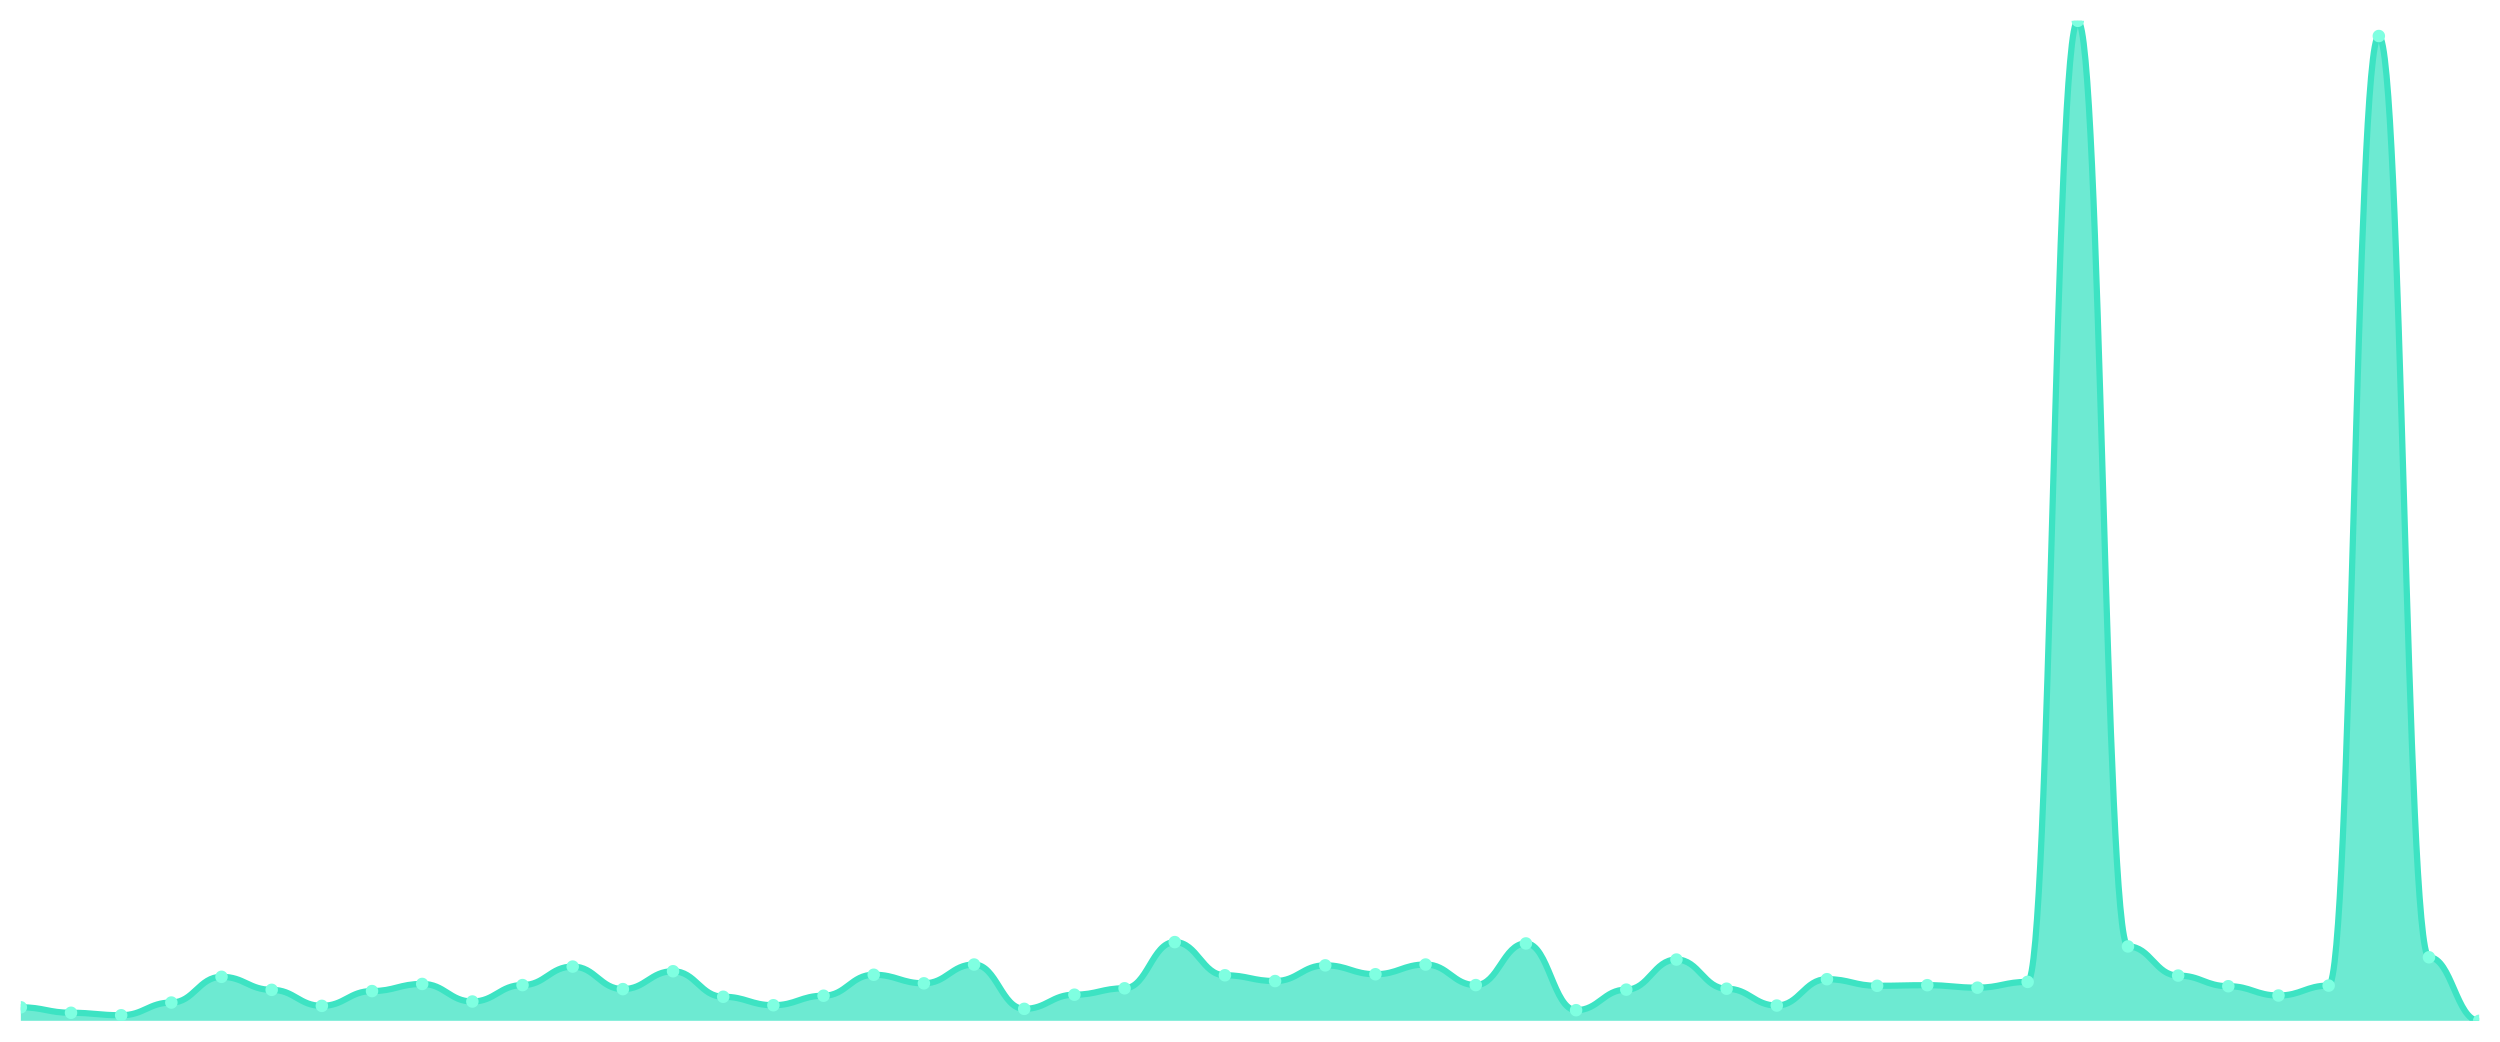
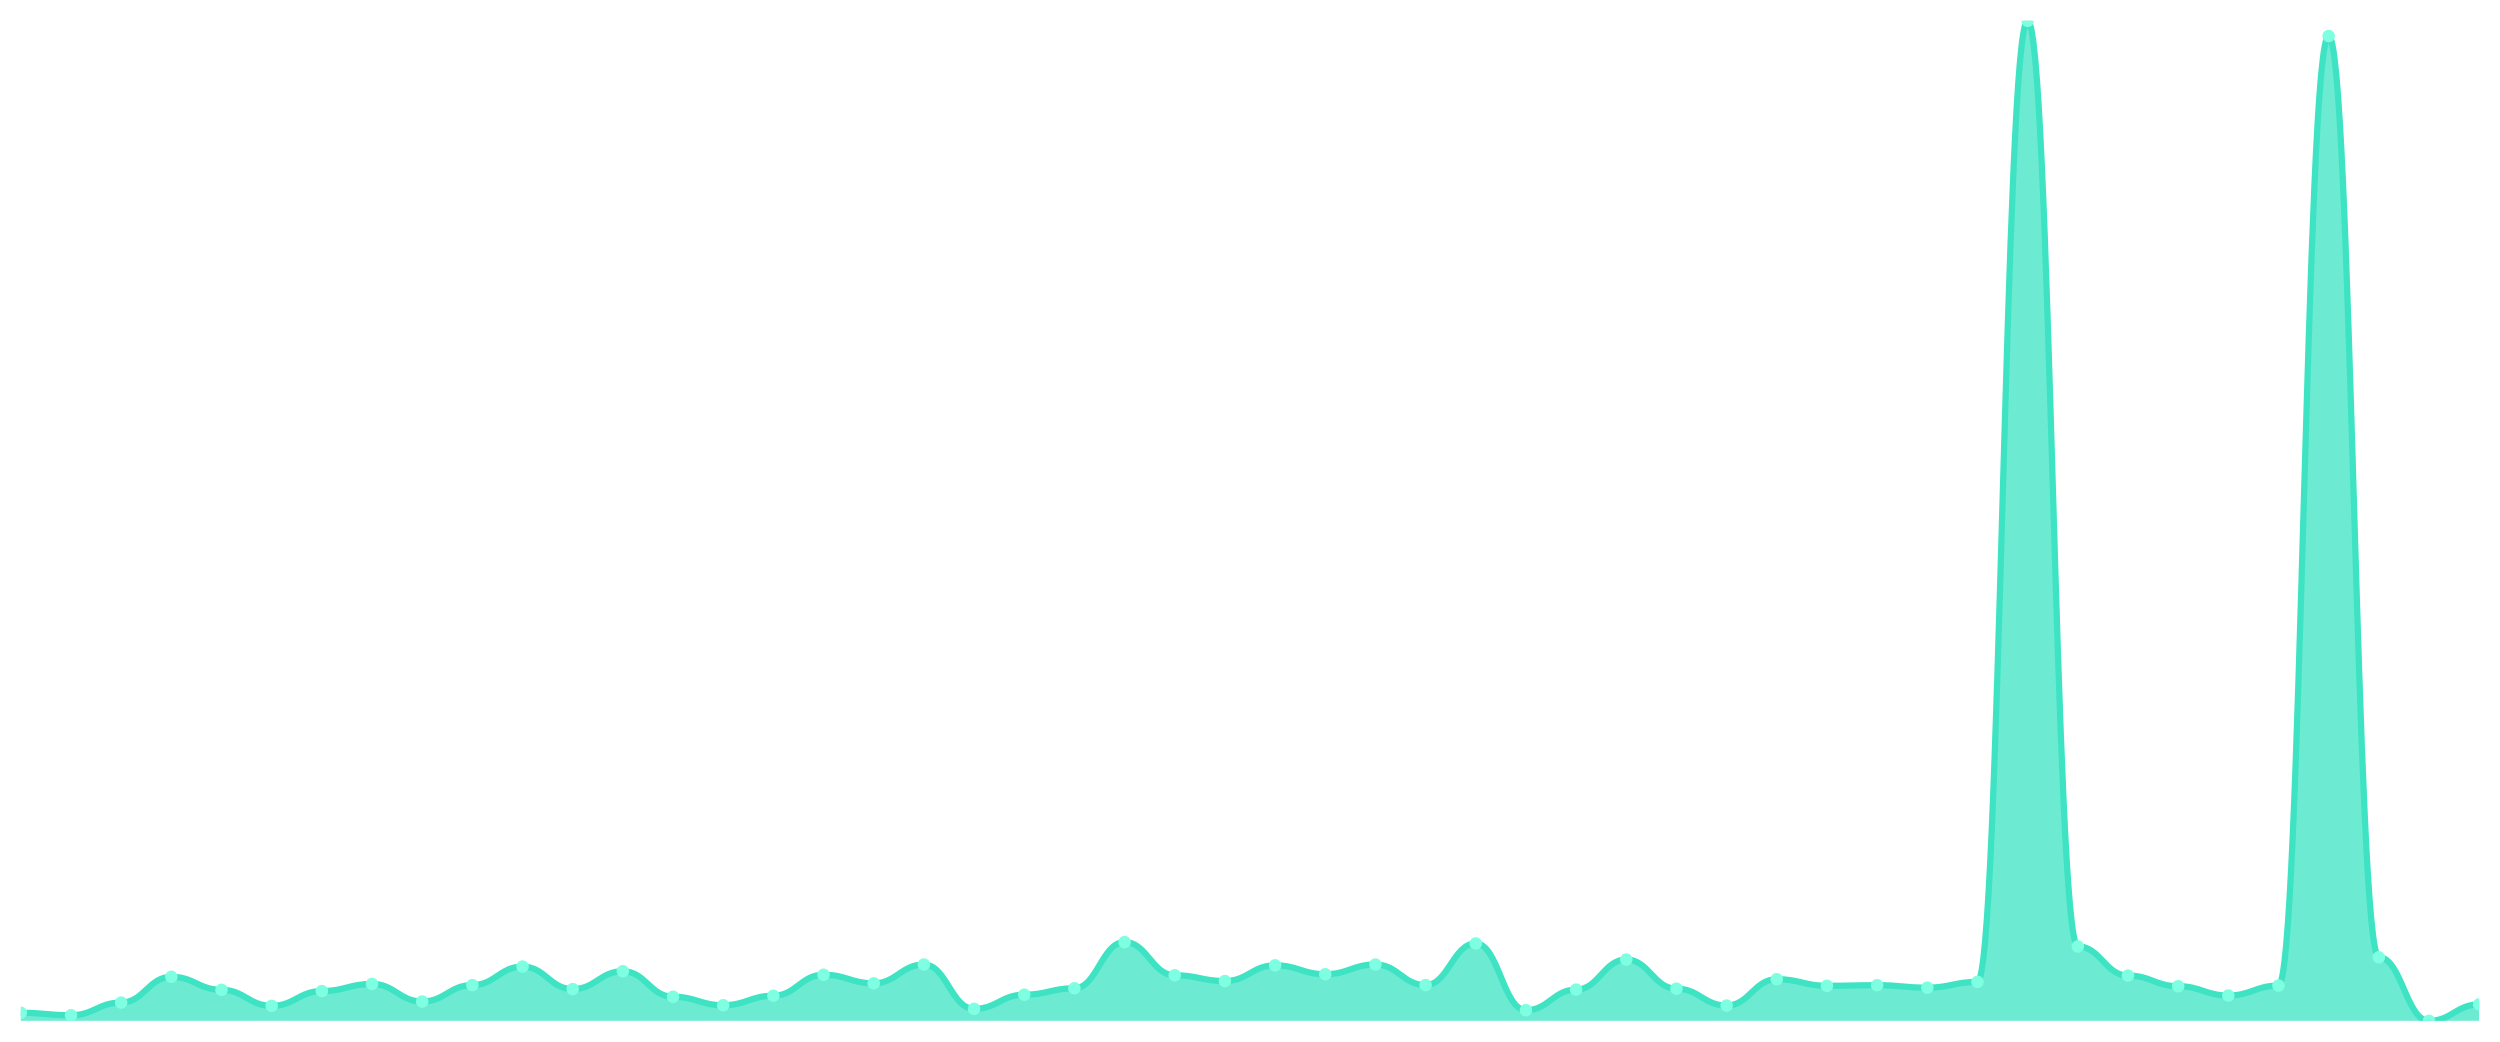
<svg xmlns="http://www.w3.org/2000/svg" viewBox="0 0 1200 500" width="1200" height="500">
  <defs>
    <clipPath id="c">
      <rect x="10" y="10" width="1180" height="480" />
    </clipPath>
  </defs>
  <rect width="1200" height="500" fill="none" />
  <g clip-path="url(#c)">
-     <path d="M 10,490 L 10,483.503 C 20.837,483.503 23.245,486.131 34.082,486.131 C 44.918,486.131 47.327,487.322 58.163,487.322 C 69,487.322 71.408,481.221 82.245,481.221 C 93.082,481.221 95.49,468.872 106.327,468.872 C 117.163,468.872 119.571,475.121 130.408,475.121 C 141.245,475.121 143.653,482.808 154.49,482.808 C 165.327,482.808 167.735,475.716 178.571,475.716 C 189.408,475.716 191.816,472.294 202.653,472.294 C 213.49,472.294 215.898,480.725 226.735,480.725 C 237.571,480.725 239.98,472.839 250.816,472.839 C 261.653,472.839 264.061,463.962 274.898,463.962 C 285.735,463.962 288.143,474.774 298.98,474.774 C 309.816,474.774 312.224,466.193 323.061,466.193 C 333.898,466.193 336.306,478.444 347.143,478.444 C 357.98,478.444 360.388,482.511 371.224,482.511 C 382.061,482.511 384.469,477.948 395.306,477.948 C 406.143,477.948 408.551,467.88 419.388,467.88 C 430.224,467.88 432.633,471.996 443.469,471.996 C 454.306,471.996 456.714,462.97 467.551,462.97 C 478.388,462.97 480.796,484.247 491.633,484.247 C 502.469,484.247 504.878,477.452 515.714,477.452 C 526.551,477.452 528.959,474.377 539.796,474.377 C 550.633,474.377 553.041,452.207 563.878,452.207 C 574.714,452.207 577.122,468.128 587.959,468.128 C 598.796,468.128 601.204,470.905 612.041,470.905 C 622.878,470.905 625.286,463.366 636.122,463.366 C 646.959,463.366 649.367,467.632 660.204,467.632 C 671.041,467.632 673.449,462.97 684.286,462.97 C 695.122,462.97 697.531,472.839 708.367,472.839 C 719.204,472.839 721.612,452.852 732.449,452.852 C 743.286,452.852 745.694,484.892 756.531,484.892 C 767.367,484.892 769.776,475.022 780.612,475.022 C 791.449,475.022 793.857,460.589 804.694,460.589 C 815.531,460.589 817.939,474.575 828.776,474.575 C 839.612,474.575 842.02,482.66 852.857,482.66 C 863.694,482.66 866.102,470.012 876.939,470.012 C 887.776,470.012 890.184,473.187 901.02,473.187 C 911.857,473.187 914.265,472.889 925.102,472.889 C 935.939,472.889 938.347,474.079 949.184,474.079 C 960.02,474.079 962.429,471.302 973.265,471.302 C 984.102,471.302 986.51,10 997.347,10 C 1008.184,10 1010.592,454.29 1021.429,454.29 C 1032.265,454.29 1034.673,468.277 1045.51,468.277 C 1056.347,468.277 1058.755,473.385 1069.592,473.385 C 1080.429,473.385 1082.837,477.849 1093.673,477.849 C 1104.51,477.849 1106.918,473.087 1117.755,473.087 C 1128.592,473.087 1131,17.291 1141.837,17.291 C 1152.673,17.291 1155.082,459.498 1165.918,459.498 C 1176.755,459.498 1179.163,490 1190,490 L 1190,490 Z" fill="rgba(61,227,195,0.75)" />
-     <path d="M 10,483.503 C 20.837,483.503 23.245,486.131 34.082,486.131 C 44.918,486.131 47.327,487.322 58.163,487.322 C 69,487.322 71.408,481.221 82.245,481.221 C 93.082,481.221 95.49,468.872 106.327,468.872 C 117.163,468.872 119.571,475.121 130.408,475.121 C 141.245,475.121 143.653,482.808 154.49,482.808 C 165.327,482.808 167.735,475.716 178.571,475.716 C 189.408,475.716 191.816,472.294 202.653,472.294 C 213.49,472.294 215.898,480.725 226.735,480.725 C 237.571,480.725 239.98,472.839 250.816,472.839 C 261.653,472.839 264.061,463.962 274.898,463.962 C 285.735,463.962 288.143,474.774 298.98,474.774 C 309.816,474.774 312.224,466.193 323.061,466.193 C 333.898,466.193 336.306,478.444 347.143,478.444 C 357.98,478.444 360.388,482.511 371.224,482.511 C 382.061,482.511 384.469,477.948 395.306,477.948 C 406.143,477.948 408.551,467.88 419.388,467.88 C 430.224,467.88 432.633,471.996 443.469,471.996 C 454.306,471.996 456.714,462.97 467.551,462.97 C 478.388,462.97 480.796,484.247 491.633,484.247 C 502.469,484.247 504.878,477.452 515.714,477.452 C 526.551,477.452 528.959,474.377 539.796,474.377 C 550.633,474.377 553.041,452.207 563.878,452.207 C 574.714,452.207 577.122,468.128 587.959,468.128 C 598.796,468.128 601.204,470.905 612.041,470.905 C 622.878,470.905 625.286,463.366 636.122,463.366 C 646.959,463.366 649.367,467.632 660.204,467.632 C 671.041,467.632 673.449,462.97 684.286,462.97 C 695.122,462.97 697.531,472.839 708.367,472.839 C 719.204,472.839 721.612,452.852 732.449,452.852 C 743.286,452.852 745.694,484.892 756.531,484.892 C 767.367,484.892 769.776,475.022 780.612,475.022 C 791.449,475.022 793.857,460.589 804.694,460.589 C 815.531,460.589 817.939,474.575 828.776,474.575 C 839.612,474.575 842.02,482.66 852.857,482.66 C 863.694,482.66 866.102,470.012 876.939,470.012 C 887.776,470.012 890.184,473.187 901.02,473.187 C 911.857,473.187 914.265,472.889 925.102,472.889 C 935.939,472.889 938.347,474.079 949.184,474.079 C 960.02,474.079 962.429,471.302 973.265,471.302 C 984.102,471.302 986.51,10 997.347,10 C 1008.184,10 1010.592,454.29 1021.429,454.29 C 1032.265,454.29 1034.673,468.277 1045.51,468.277 C 1056.347,468.277 1058.755,473.385 1069.592,473.385 C 1080.429,473.385 1082.837,477.849 1093.673,477.849 C 1104.51,477.849 1106.918,473.087 1117.755,473.087 C 1128.592,473.087 1131,17.291 1141.837,17.291 C 1152.673,17.291 1155.082,459.498 1165.918,459.498 C 1176.755,459.498 1179.163,490 1190,490" fill="none" stroke="#3de3c3" stroke-width="3" stroke-linecap="round" stroke-linejoin="round" />
-     <circle cx="10" cy="483.503" r="3" fill="#7fffe1" />
-     <circle cx="34.082" cy="486.131" r="3" fill="#7fffe1" />
-     <circle cx="58.163" cy="487.322" r="3" fill="#7fffe1" />
-     <circle cx="82.245" cy="481.221" r="3" fill="#7fffe1" />
-     <circle cx="106.327" cy="468.872" r="3" fill="#7fffe1" />
-     <circle cx="130.408" cy="475.121" r="3" fill="#7fffe1" />
-     <circle cx="154.49" cy="482.808" r="3" fill="#7fffe1" />
-     <circle cx="178.571" cy="475.716" r="3" fill="#7fffe1" />
-     <circle cx="202.653" cy="472.294" r="3" fill="#7fffe1" />
-     <circle cx="226.735" cy="480.725" r="3" fill="#7fffe1" />
-     <circle cx="250.816" cy="472.839" r="3" fill="#7fffe1" />
-     <circle cx="274.898" cy="463.962" r="3" fill="#7fffe1" />
-     <circle cx="298.98" cy="474.774" r="3" fill="#7fffe1" />
-     <circle cx="323.061" cy="466.193" r="3" fill="#7fffe1" />
-     <circle cx="347.143" cy="478.444" r="3" fill="#7fffe1" />
-     <circle cx="371.224" cy="482.511" r="3" fill="#7fffe1" />
-     <circle cx="395.306" cy="477.948" r="3" fill="#7fffe1" />
-     <circle cx="419.388" cy="467.88" r="3" fill="#7fffe1" />
-     <circle cx="443.469" cy="471.996" r="3" fill="#7fffe1" />
-     <circle cx="467.551" cy="462.97" r="3" fill="#7fffe1" />
-     <circle cx="491.633" cy="484.247" r="3" fill="#7fffe1" />
-     <circle cx="515.714" cy="477.452" r="3" fill="#7fffe1" />
-     <circle cx="539.796" cy="474.377" r="3" fill="#7fffe1" />
-     <circle cx="563.878" cy="452.207" r="3" fill="#7fffe1" />
-     <circle cx="587.959" cy="468.128" r="3" fill="#7fffe1" />
-     <circle cx="612.041" cy="470.905" r="3" fill="#7fffe1" />
-     <circle cx="636.122" cy="463.366" r="3" fill="#7fffe1" />
-     <circle cx="660.204" cy="467.632" r="3" fill="#7fffe1" />
-     <circle cx="684.286" cy="462.97" r="3" fill="#7fffe1" />
-     <circle cx="708.367" cy="472.839" r="3" fill="#7fffe1" />
-     <circle cx="732.449" cy="452.852" r="3" fill="#7fffe1" />
-     <circle cx="756.531" cy="484.892" r="3" fill="#7fffe1" />
-     <circle cx="780.612" cy="475.022" r="3" fill="#7fffe1" />
-     <circle cx="804.694" cy="460.589" r="3" fill="#7fffe1" />
-     <circle cx="828.776" cy="474.575" r="3" fill="#7fffe1" />
-     <circle cx="852.857" cy="482.66" r="3" fill="#7fffe1" />
-     <circle cx="876.939" cy="470.012" r="3" fill="#7fffe1" />
-     <circle cx="901.02" cy="473.187" r="3" fill="#7fffe1" />
-     <circle cx="925.102" cy="472.889" r="3" fill="#7fffe1" />
-     <circle cx="949.184" cy="474.079" r="3" fill="#7fffe1" />
-     <circle cx="973.265" cy="471.302" r="3" fill="#7fffe1" />
-     <circle cx="997.347" cy="10" r="3" fill="#7fffe1" />
-     <circle cx="1021.429" cy="454.29" r="3" fill="#7fffe1" />
-     <circle cx="1045.51" cy="468.277" r="3" fill="#7fffe1" />
-     <circle cx="1069.592" cy="473.385" r="3" fill="#7fffe1" />
-     <circle cx="1093.673" cy="477.849" r="3" fill="#7fffe1" />
-     <circle cx="1117.755" cy="473.087" r="3" fill="#7fffe1" />
-     <circle cx="1141.837" cy="17.291" r="3" fill="#7fffe1" />
-     <circle cx="1165.918" cy="459.498" r="3" fill="#7fffe1" />
-     <circle cx="1190" cy="490" r="3" fill="#7fffe1" />
+     <path d="M 10,490 L 10,486.131 C 20.837,486.131 23.245,487.322 34.082,487.322 C 44.918,487.322 47.327,481.221 58.163,481.221 C 69,481.221 71.408,468.872 82.245,468.872 C 93.082,468.872 95.49,475.121 106.327,475.121 C 117.163,475.121 119.571,482.808 130.408,482.808 C 141.245,482.808 143.653,475.716 154.49,475.716 C 165.327,475.716 167.735,472.294 178.571,472.294 C 189.408,472.294 191.816,480.725 202.653,480.725 C 213.49,480.725 215.898,472.839 226.735,472.839 C 237.571,472.839 239.98,463.962 250.816,463.962 C 261.653,463.962 264.061,474.774 274.898,474.774 C 285.735,474.774 288.143,466.193 298.98,466.193 C 309.816,466.193 312.224,478.444 323.061,478.444 C 333.898,478.444 336.306,482.511 347.143,482.511 C 357.98,482.511 360.388,477.948 371.224,477.948 C 382.061,477.948 384.469,467.88 395.306,467.88 C 406.143,467.88 408.551,471.996 419.388,471.996 C 430.224,471.996 432.633,462.97 443.469,462.97 C 454.306,462.97 456.714,484.247 467.551,484.247 C 478.388,484.247 480.796,477.452 491.633,477.452 C 502.469,477.452 504.878,474.377 515.714,474.377 C 526.551,474.377 528.959,452.207 539.796,452.207 C 550.633,452.207 553.041,468.128 563.878,468.128 C 574.714,468.128 577.122,470.905 587.959,470.905 C 598.796,470.905 601.204,463.366 612.041,463.366 C 622.878,463.366 625.286,467.632 636.122,467.632 C 646.959,467.632 649.367,462.97 660.204,462.97 C 671.041,462.97 673.449,472.839 684.286,472.839 C 695.122,472.839 697.531,452.852 708.367,452.852 C 719.204,452.852 721.612,484.892 732.449,484.892 C 743.286,484.892 745.694,475.022 756.531,475.022 C 767.367,475.022 769.776,460.589 780.612,460.589 C 791.449,460.589 793.857,474.575 804.694,474.575 C 815.531,474.575 817.939,482.66 828.776,482.66 C 839.612,482.66 842.02,470.012 852.857,470.012 C 863.694,470.012 866.102,473.187 876.939,473.187 C 887.776,473.187 890.184,472.889 901.02,472.889 C 911.857,472.889 914.265,474.079 925.102,474.079 C 935.939,474.079 938.347,471.302 949.184,471.302 C 960.02,471.302 962.429,10 973.265,10 C 984.102,10 986.51,454.29 997.347,454.29 C 1008.184,454.29 1010.592,468.277 1021.429,468.277 C 1032.265,468.277 1034.673,473.385 1045.51,473.385 C 1056.347,473.385 1058.755,477.849 1069.592,477.849 C 1080.429,477.849 1082.837,473.087 1093.673,473.087 C 1104.51,473.087 1106.918,17.291 1117.755,17.291 C 1128.592,17.291 1131,459.498 1141.837,459.498 C 1152.673,459.498 1155.082,490 1165.918,490 C 1176.755,490 1179.163,482.114 1190,482.114 L 1190,490 Z" fill="rgba(61,227,195,0.75)" />
+     <path d="M 10,486.131 C 20.837,486.131 23.245,487.322 34.082,487.322 C 44.918,487.322 47.327,481.221 58.163,481.221 C 69,481.221 71.408,468.872 82.245,468.872 C 93.082,468.872 95.49,475.121 106.327,475.121 C 117.163,475.121 119.571,482.808 130.408,482.808 C 141.245,482.808 143.653,475.716 154.49,475.716 C 165.327,475.716 167.735,472.294 178.571,472.294 C 189.408,472.294 191.816,480.725 202.653,480.725 C 213.49,480.725 215.898,472.839 226.735,472.839 C 237.571,472.839 239.98,463.962 250.816,463.962 C 261.653,463.962 264.061,474.774 274.898,474.774 C 285.735,474.774 288.143,466.193 298.98,466.193 C 309.816,466.193 312.224,478.444 323.061,478.444 C 333.898,478.444 336.306,482.511 347.143,482.511 C 357.98,482.511 360.388,477.948 371.224,477.948 C 382.061,477.948 384.469,467.88 395.306,467.88 C 406.143,467.88 408.551,471.996 419.388,471.996 C 430.224,471.996 432.633,462.97 443.469,462.97 C 454.306,462.97 456.714,484.247 467.551,484.247 C 478.388,484.247 480.796,477.452 491.633,477.452 C 502.469,477.452 504.878,474.377 515.714,474.377 C 526.551,474.377 528.959,452.207 539.796,452.207 C 550.633,452.207 553.041,468.128 563.878,468.128 C 574.714,468.128 577.122,470.905 587.959,470.905 C 598.796,470.905 601.204,463.366 612.041,463.366 C 622.878,463.366 625.286,467.632 636.122,467.632 C 646.959,467.632 649.367,462.97 660.204,462.97 C 671.041,462.97 673.449,472.839 684.286,472.839 C 695.122,472.839 697.531,452.852 708.367,452.852 C 719.204,452.852 721.612,484.892 732.449,484.892 C 743.286,484.892 745.694,475.022 756.531,475.022 C 767.367,475.022 769.776,460.589 780.612,460.589 C 791.449,460.589 793.857,474.575 804.694,474.575 C 815.531,474.575 817.939,482.66 828.776,482.66 C 839.612,482.66 842.02,470.012 852.857,470.012 C 863.694,470.012 866.102,473.187 876.939,473.187 C 887.776,473.187 890.184,472.889 901.02,472.889 C 911.857,472.889 914.265,474.079 925.102,474.079 C 935.939,474.079 938.347,471.302 949.184,471.302 C 960.02,471.302 962.429,10 973.265,10 C 984.102,10 986.51,454.29 997.347,454.29 C 1008.184,454.29 1010.592,468.277 1021.429,468.277 C 1032.265,468.277 1034.673,473.385 1045.51,473.385 C 1056.347,473.385 1058.755,477.849 1069.592,477.849 C 1080.429,477.849 1082.837,473.087 1093.673,473.087 C 1104.51,473.087 1106.918,17.291 1117.755,17.291 C 1128.592,17.291 1131,459.498 1141.837,459.498 C 1152.673,459.498 1155.082,490 1165.918,490 C 1176.755,490 1179.163,482.114 1190,482.114" fill="none" stroke="#3de3c3" stroke-width="3" stroke-linecap="round" stroke-linejoin="round" />
+     <circle cx="10" cy="486.131" r="3" fill="#7fffe1" />
+     <circle cx="34.082" cy="487.322" r="3" fill="#7fffe1" />
+     <circle cx="58.163" cy="481.221" r="3" fill="#7fffe1" />
+     <circle cx="82.245" cy="468.872" r="3" fill="#7fffe1" />
+     <circle cx="106.327" cy="475.121" r="3" fill="#7fffe1" />
+     <circle cx="130.408" cy="482.808" r="3" fill="#7fffe1" />
+     <circle cx="154.49" cy="475.716" r="3" fill="#7fffe1" />
+     <circle cx="178.571" cy="472.294" r="3" fill="#7fffe1" />
+     <circle cx="202.653" cy="480.725" r="3" fill="#7fffe1" />
+     <circle cx="226.735" cy="472.839" r="3" fill="#7fffe1" />
+     <circle cx="250.816" cy="463.962" r="3" fill="#7fffe1" />
+     <circle cx="274.898" cy="474.774" r="3" fill="#7fffe1" />
+     <circle cx="298.98" cy="466.193" r="3" fill="#7fffe1" />
+     <circle cx="323.061" cy="478.444" r="3" fill="#7fffe1" />
+     <circle cx="347.143" cy="482.511" r="3" fill="#7fffe1" />
+     <circle cx="371.224" cy="477.948" r="3" fill="#7fffe1" />
+     <circle cx="395.306" cy="467.88" r="3" fill="#7fffe1" />
+     <circle cx="419.388" cy="471.996" r="3" fill="#7fffe1" />
+     <circle cx="443.469" cy="462.97" r="3" fill="#7fffe1" />
+     <circle cx="467.551" cy="484.247" r="3" fill="#7fffe1" />
+     <circle cx="491.633" cy="477.452" r="3" fill="#7fffe1" />
+     <circle cx="515.714" cy="474.377" r="3" fill="#7fffe1" />
+     <circle cx="539.796" cy="452.207" r="3" fill="#7fffe1" />
+     <circle cx="563.878" cy="468.128" r="3" fill="#7fffe1" />
+     <circle cx="587.959" cy="470.905" r="3" fill="#7fffe1" />
+     <circle cx="612.041" cy="463.366" r="3" fill="#7fffe1" />
+     <circle cx="636.122" cy="467.632" r="3" fill="#7fffe1" />
+     <circle cx="660.204" cy="462.97" r="3" fill="#7fffe1" />
+     <circle cx="684.286" cy="472.839" r="3" fill="#7fffe1" />
+     <circle cx="708.367" cy="452.852" r="3" fill="#7fffe1" />
+     <circle cx="732.449" cy="484.892" r="3" fill="#7fffe1" />
+     <circle cx="756.531" cy="475.022" r="3" fill="#7fffe1" />
+     <circle cx="780.612" cy="460.589" r="3" fill="#7fffe1" />
+     <circle cx="804.694" cy="474.575" r="3" fill="#7fffe1" />
+     <circle cx="828.776" cy="482.66" r="3" fill="#7fffe1" />
+     <circle cx="852.857" cy="470.012" r="3" fill="#7fffe1" />
+     <circle cx="876.939" cy="473.187" r="3" fill="#7fffe1" />
+     <circle cx="901.02" cy="472.889" r="3" fill="#7fffe1" />
+     <circle cx="925.102" cy="474.079" r="3" fill="#7fffe1" />
+     <circle cx="949.184" cy="471.302" r="3" fill="#7fffe1" />
+     <circle cx="973.265" cy="10" r="3" fill="#7fffe1" />
+     <circle cx="997.347" cy="454.29" r="3" fill="#7fffe1" />
+     <circle cx="1021.429" cy="468.277" r="3" fill="#7fffe1" />
+     <circle cx="1045.51" cy="473.385" r="3" fill="#7fffe1" />
+     <circle cx="1069.592" cy="477.849" r="3" fill="#7fffe1" />
+     <circle cx="1093.673" cy="473.087" r="3" fill="#7fffe1" />
+     <circle cx="1117.755" cy="17.291" r="3" fill="#7fffe1" />
+     <circle cx="1141.837" cy="459.498" r="3" fill="#7fffe1" />
+     <circle cx="1165.918" cy="490" r="3" fill="#7fffe1" />
+     <circle cx="1190" cy="482.114" r="3" fill="#7fffe1" />
  </g>
</svg>
